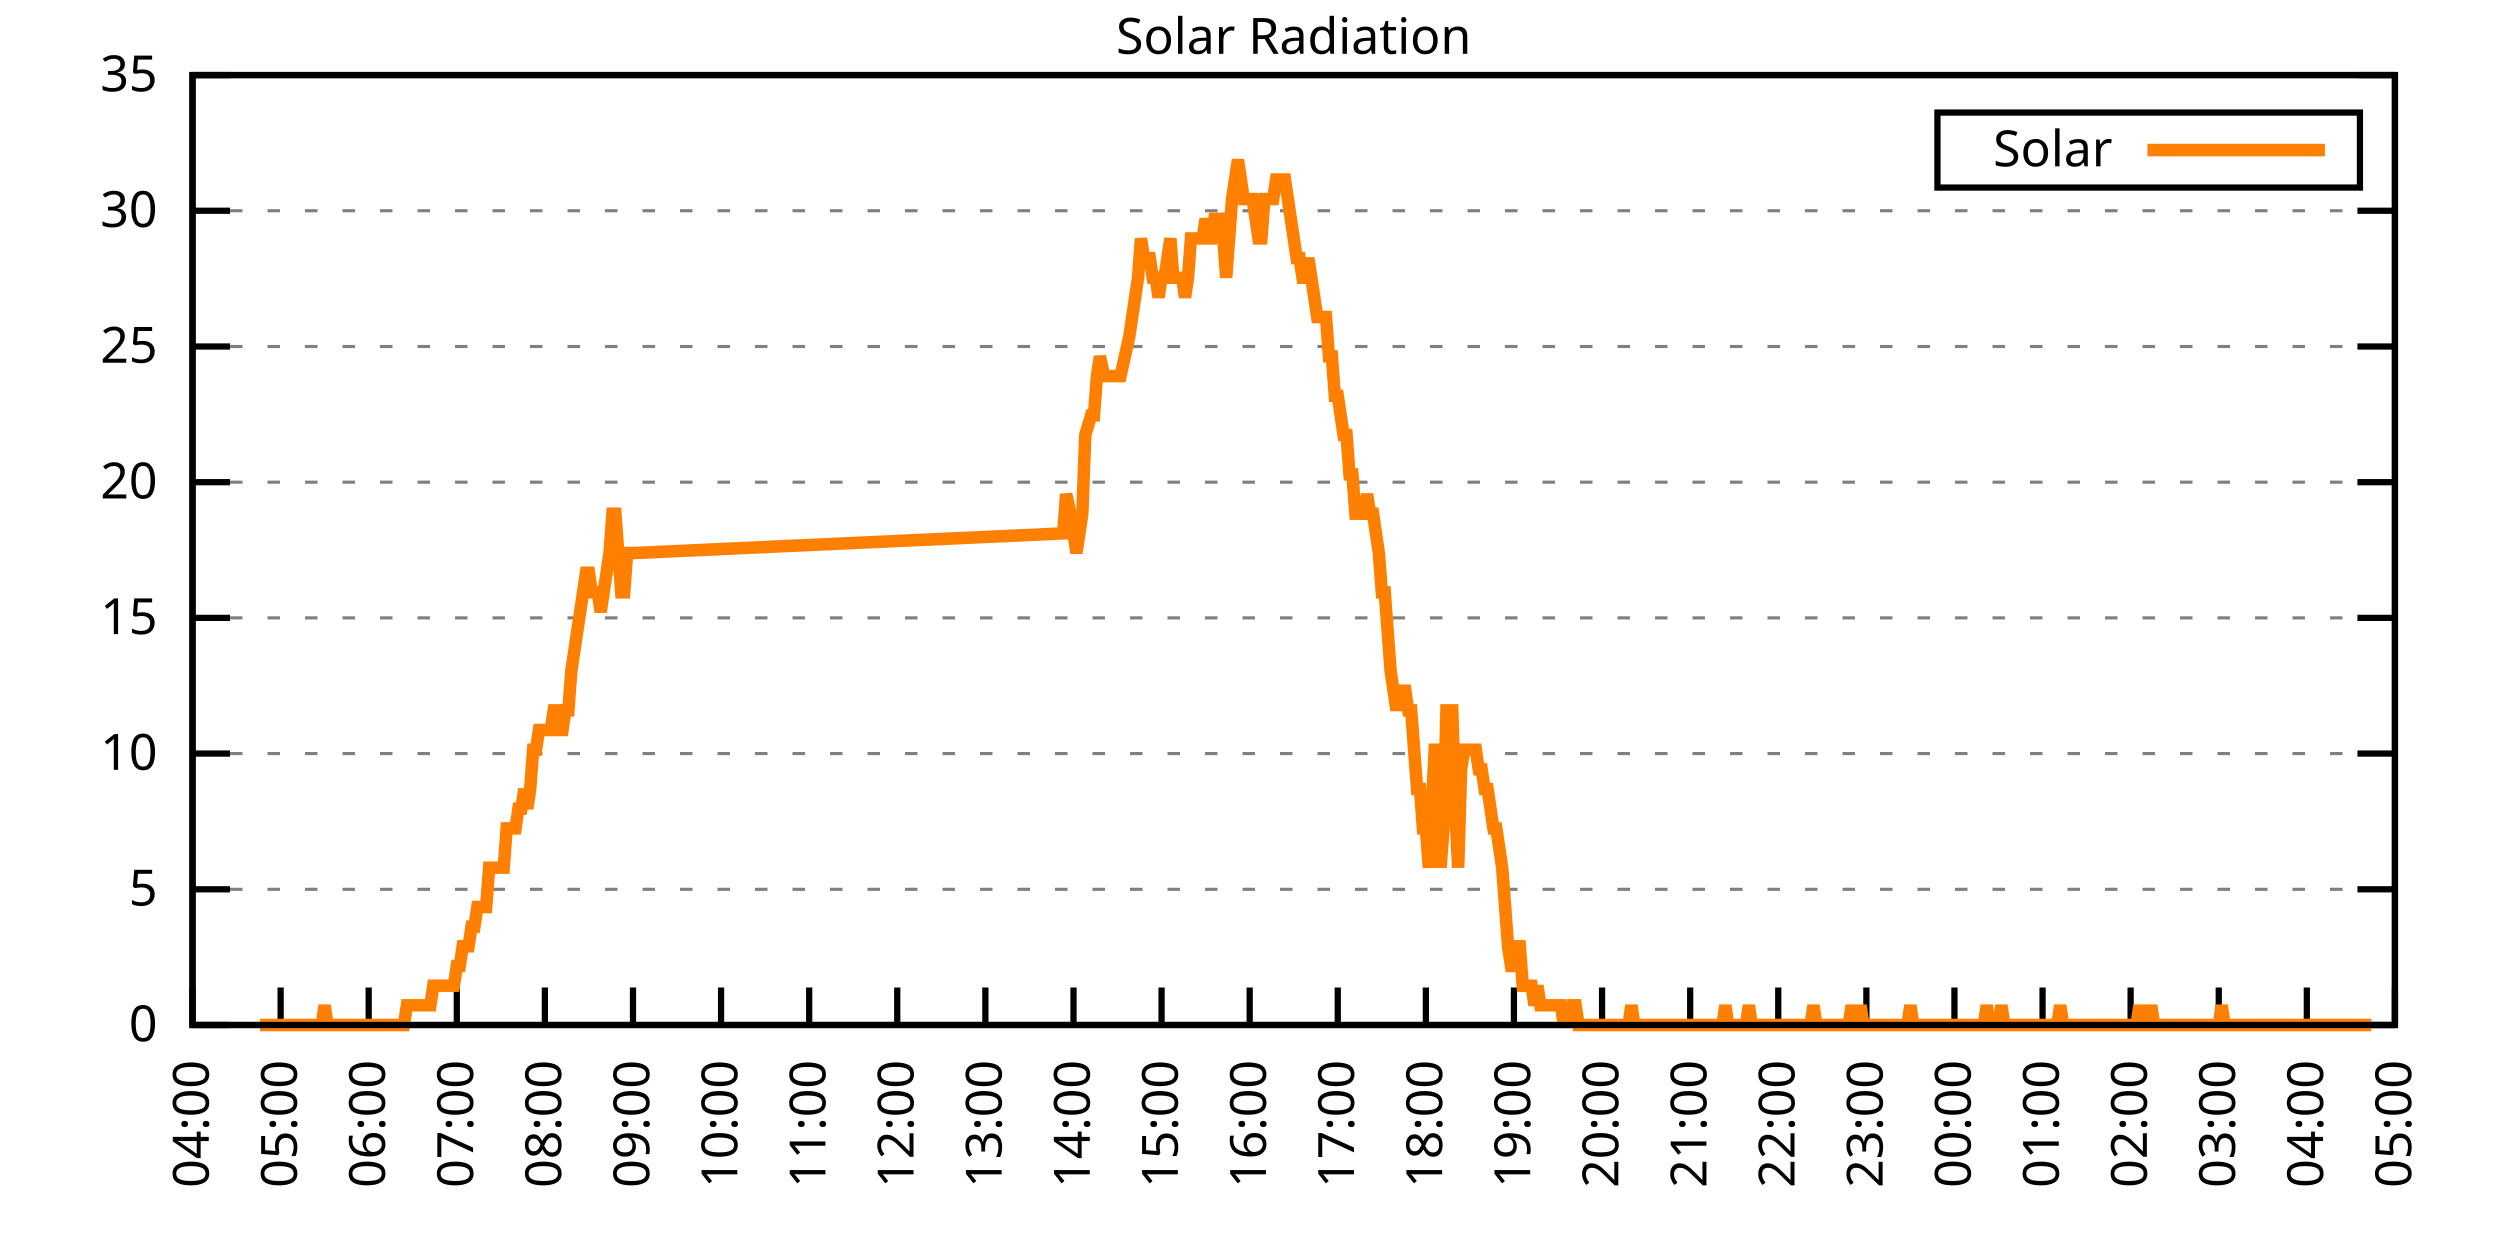
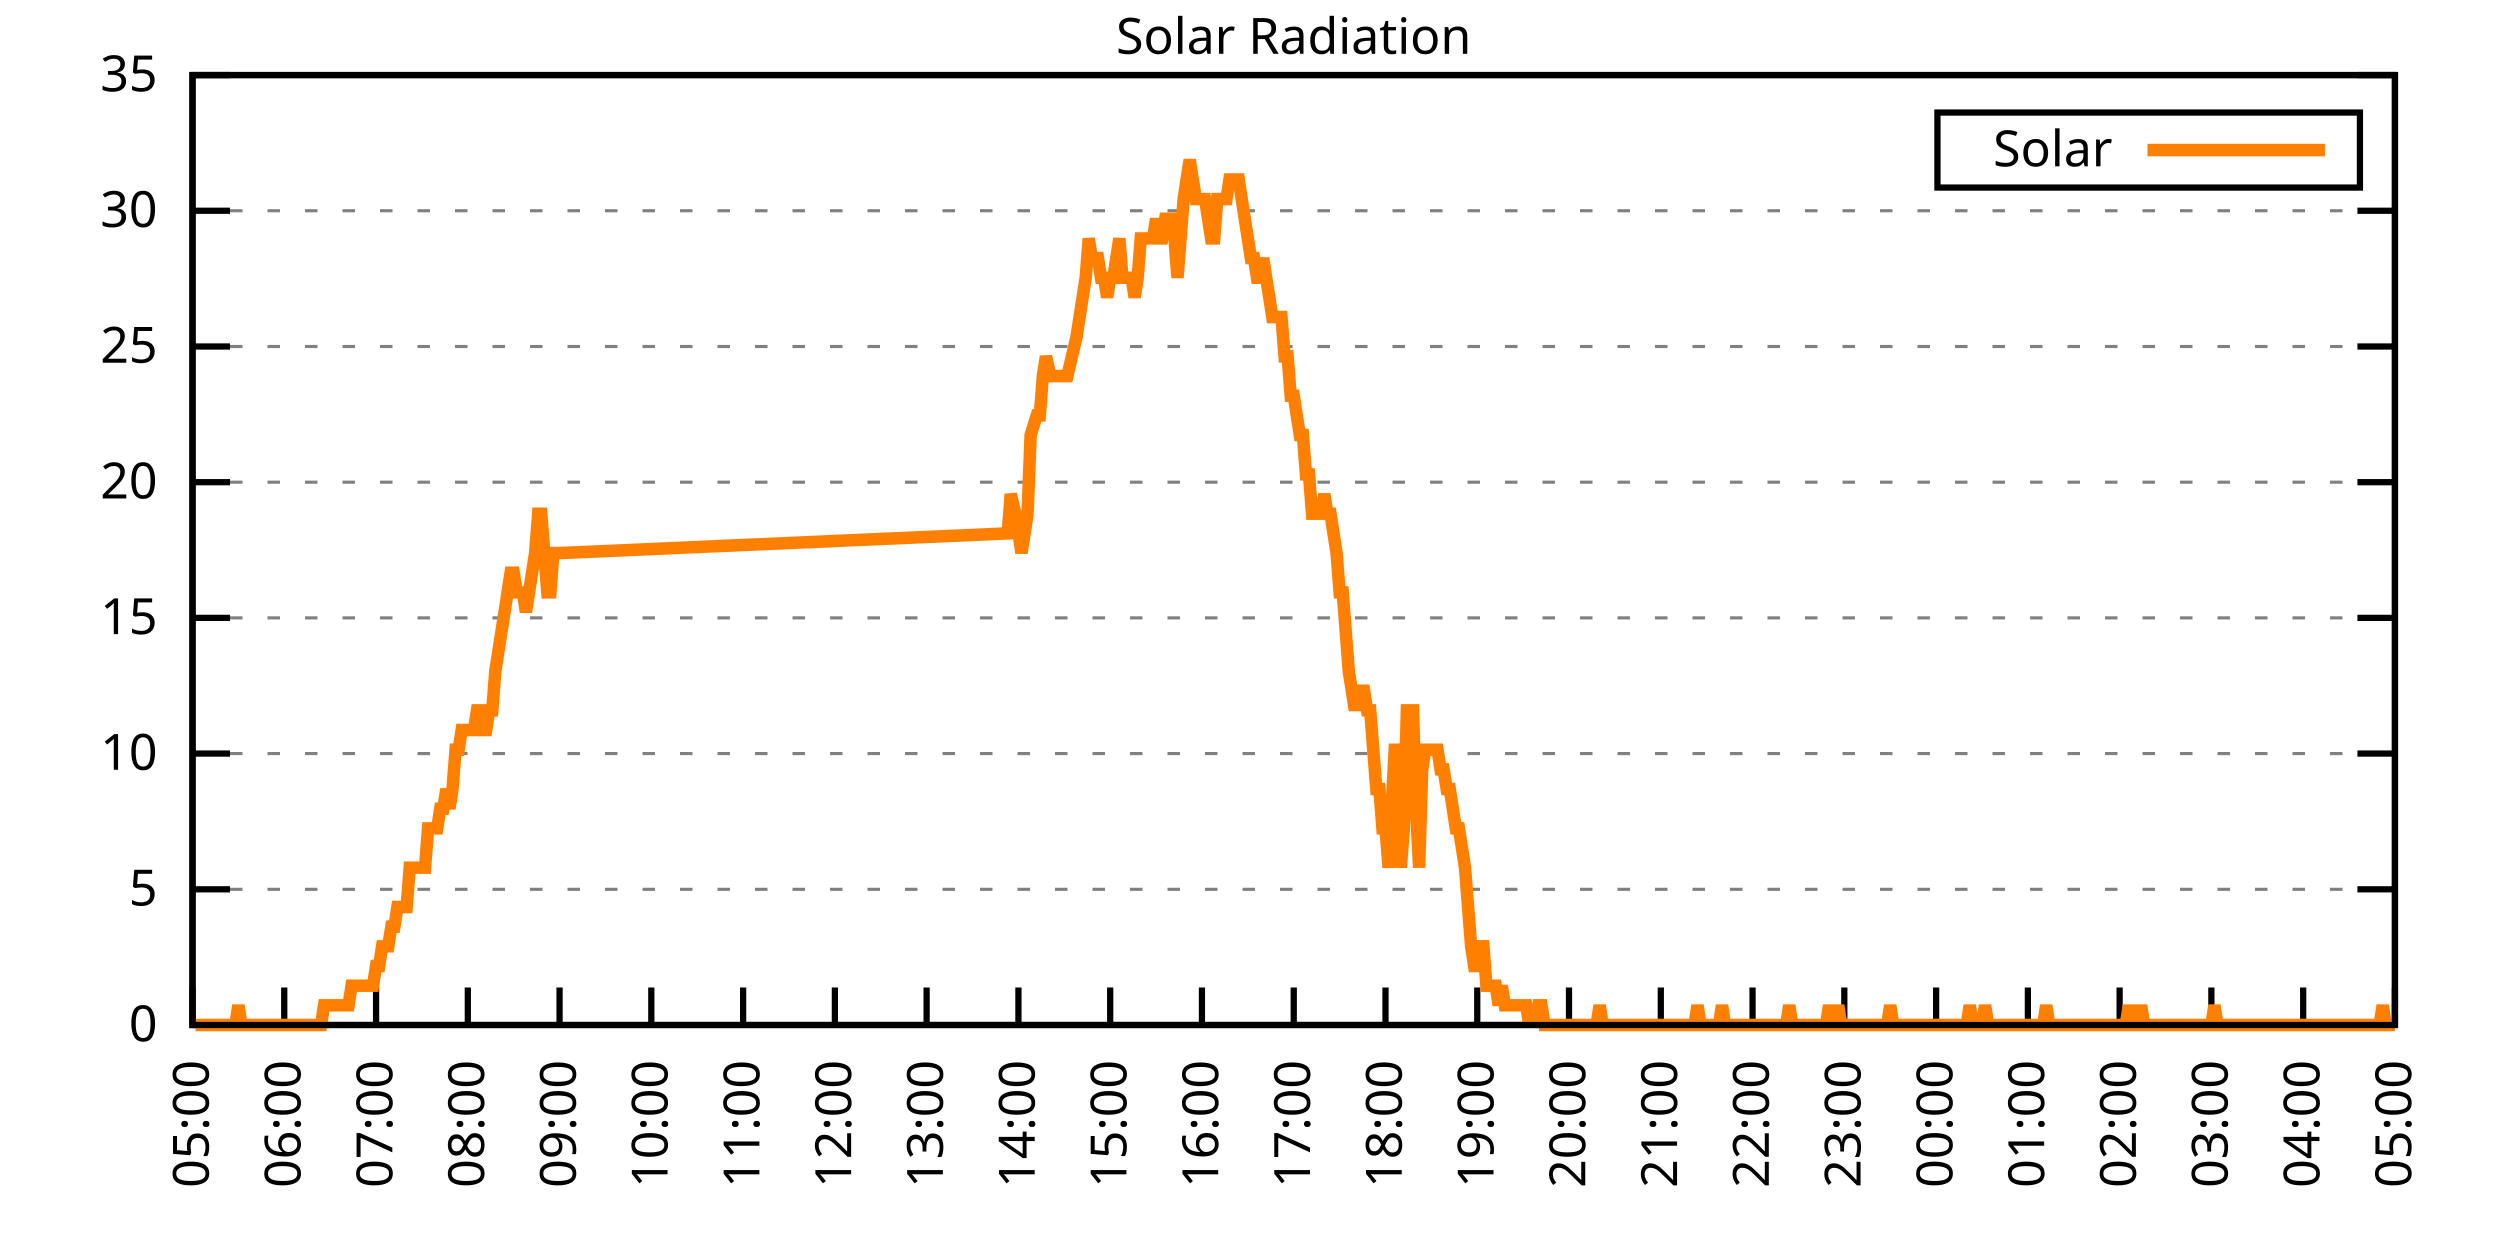
<svg xmlns="http://www.w3.org/2000/svg" xmlns:xlink="http://www.w3.org/1999/xlink" width="400" height="200" viewBox="0 0 400 200">
  <g id="gnuplot_canvas">
    <rect x="0" y="0" width="400" height="200" fill="none" />
    <defs>
      <circle id="gpDot" r="0.5" stroke-width="0.5" stroke="currentColor" />
      <path id="gpPt0" stroke-width="0.333" stroke="currentColor" d="M-1,0 h2 M0,-1 v2" />
      <path id="gpPt1" stroke-width="0.333" stroke="currentColor" d="M-1,-1 L1,1 M1,-1 L-1,1" />
      <path id="gpPt2" stroke-width="0.333" stroke="currentColor" d="M-1,0 L1,0 M0,-1 L0,1 M-1,-1 L1,1 M-1,1 L1,-1" />
      <rect id="gpPt3" stroke-width="0.333" stroke="currentColor" x="-1" y="-1" width="2" height="2" />
      <rect id="gpPt4" stroke-width="0.333" stroke="currentColor" fill="currentColor" x="-1" y="-1" width="2" height="2" />
      <circle id="gpPt5" stroke-width="0.333" stroke="currentColor" cx="0" cy="0" r="1" />
      <use xlink:href="#gpPt5" id="gpPt6" fill="currentColor" stroke="none" />
      <path id="gpPt7" stroke-width="0.333" stroke="currentColor" d="M0,-1.33 L-1.33,0.67 L1.33,0.67 z" />
      <use xlink:href="#gpPt7" id="gpPt8" fill="currentColor" stroke="none" />
      <use xlink:href="#gpPt7" id="gpPt9" stroke="currentColor" transform="rotate(180)" />
      <use xlink:href="#gpPt9" id="gpPt10" fill="currentColor" stroke="none" />
      <use xlink:href="#gpPt3" id="gpPt11" stroke="currentColor" transform="rotate(45)" />
      <use xlink:href="#gpPt11" id="gpPt12" fill="currentColor" stroke="none" />
      <path id="gpPt13" stroke-width="0.333" stroke="currentColor" d="M0,1.330 L1.265,0.411 L0.782,-1.067 L-0.782,-1.076 L-1.265,0.411 z" />
      <use xlink:href="#gpPt13" id="gpPt14" fill="currentColor" stroke="none" />
      <filter id="textbox" filterUnits="objectBoundingBox" x="0" y="0" height="1" width="1">
        <feFlood flood-color="white" flood-opacity="1" result="bgnd" />
        <feComposite in="SourceGraphic" in2="bgnd" operator="atop" />
      </filter>
      <filter id="greybox" filterUnits="objectBoundingBox" x="0" y="0" height="1" width="1">
        <feFlood flood-color="lightgrey" flood-opacity="1" result="grey" />
        <feComposite in="SourceGraphic" in2="grey" operator="atop" />
      </filter>
    </defs>
    <g fill="none" color="white" stroke="currentColor" stroke-width="1.00" stroke-linecap="butt" stroke-linejoin="miter">
</g>
    <g fill="none" color="black" stroke="currentColor" stroke-width="1.00" stroke-linecap="butt" stroke-linejoin="miter">
      <g stroke="none" shape-rendering="crispEdges">
        <polygon fill="rgb(255, 255, 255)" points="30.80,164.00 383.18,164.00 383.18,12.02 30.80,12.02 " />
      </g>
    </g>
    <g fill="none" color="black" stroke="currentColor" stroke-width="1.00" stroke-linecap="butt" stroke-linejoin="miter">
</g>
    <g fill="none" color="black" stroke="black" stroke-width="0.50" stroke-linecap="butt" stroke-linejoin="miter">
</g>
    <g fill="none" color="gray" stroke="currentColor" stroke-width="0.50" stroke-linecap="butt" stroke-linejoin="miter">
      <path stroke="gray" stroke-dasharray="2,4" class="gridline" d="M30.80,164.00 L383.19,164.00  " />
    </g>
    <g fill="none" color="gray" stroke="gray" stroke-width="1.00" stroke-linecap="butt" stroke-linejoin="miter">
</g>
    <g fill="none" color="black" stroke="currentColor" stroke-width="1.00" stroke-linecap="butt" stroke-linejoin="miter">
      <path stroke="black" d="M30.80,164.00 L36.80,164.00 M383.19,164.00 L377.19,164.00  " />
      <g transform="translate(25.20,166.60)" stroke="none" fill="black" font-family="Sans" font-size="8.00" text-anchor="end">
        <text>
          <tspan font-family="Sans"> 0</tspan>
        </text>
      </g>
    </g>
    <g fill="none" color="black" stroke="currentColor" stroke-width="1.00" stroke-linecap="butt" stroke-linejoin="miter">
</g>
    <g fill="none" color="black" stroke="black" stroke-width="0.50" stroke-linecap="butt" stroke-linejoin="miter">
</g>
    <g fill="none" color="gray" stroke="currentColor" stroke-width="0.50" stroke-linecap="butt" stroke-linejoin="miter">
      <path stroke="gray" stroke-dasharray="2,4" class="gridline" d="M30.80,142.29 L383.19,142.29  " />
    </g>
    <g fill="none" color="gray" stroke="gray" stroke-width="1.00" stroke-linecap="butt" stroke-linejoin="miter">
</g>
    <g fill="none" color="black" stroke="currentColor" stroke-width="1.00" stroke-linecap="butt" stroke-linejoin="miter">
      <path stroke="black" d="M30.80,142.29 L36.80,142.29 M383.19,142.29 L377.19,142.29  " />
      <g transform="translate(25.20,144.89)" stroke="none" fill="black" font-family="Sans" font-size="8.00" text-anchor="end">
        <text>
          <tspan font-family="Sans"> 5</tspan>
        </text>
      </g>
    </g>
    <g fill="none" color="black" stroke="currentColor" stroke-width="1.00" stroke-linecap="butt" stroke-linejoin="miter">
</g>
    <g fill="none" color="black" stroke="black" stroke-width="0.50" stroke-linecap="butt" stroke-linejoin="miter">
</g>
    <g fill="none" color="gray" stroke="currentColor" stroke-width="0.50" stroke-linecap="butt" stroke-linejoin="miter">
      <path stroke="gray" stroke-dasharray="2,4" class="gridline" d="M30.80,120.57 L383.19,120.57  " />
    </g>
    <g fill="none" color="gray" stroke="gray" stroke-width="1.00" stroke-linecap="butt" stroke-linejoin="miter">
</g>
    <g fill="none" color="black" stroke="currentColor" stroke-width="1.00" stroke-linecap="butt" stroke-linejoin="miter">
      <path stroke="black" d="M30.80,120.57 L36.80,120.57 M383.19,120.57 L377.19,120.57  " />
      <g transform="translate(25.20,123.17)" stroke="none" fill="black" font-family="Sans" font-size="8.00" text-anchor="end">
        <text>
          <tspan font-family="Sans"> 10</tspan>
        </text>
      </g>
    </g>
    <g fill="none" color="black" stroke="currentColor" stroke-width="1.00" stroke-linecap="butt" stroke-linejoin="miter">
</g>
    <g fill="none" color="black" stroke="black" stroke-width="0.50" stroke-linecap="butt" stroke-linejoin="miter">
</g>
    <g fill="none" color="gray" stroke="currentColor" stroke-width="0.50" stroke-linecap="butt" stroke-linejoin="miter">
      <path stroke="gray" stroke-dasharray="2,4" class="gridline" d="M30.80,98.86 L383.19,98.86  " />
    </g>
    <g fill="none" color="gray" stroke="gray" stroke-width="1.00" stroke-linecap="butt" stroke-linejoin="miter">
</g>
    <g fill="none" color="black" stroke="currentColor" stroke-width="1.00" stroke-linecap="butt" stroke-linejoin="miter">
      <path stroke="black" d="M30.80,98.86 L36.80,98.86 M383.19,98.86 L377.19,98.86  " />
      <g transform="translate(25.20,101.46)" stroke="none" fill="black" font-family="Sans" font-size="8.00" text-anchor="end">
        <text>
          <tspan font-family="Sans"> 15</tspan>
        </text>
      </g>
    </g>
    <g fill="none" color="black" stroke="currentColor" stroke-width="1.00" stroke-linecap="butt" stroke-linejoin="miter">
</g>
    <g fill="none" color="black" stroke="black" stroke-width="0.50" stroke-linecap="butt" stroke-linejoin="miter">
</g>
    <g fill="none" color="gray" stroke="currentColor" stroke-width="0.50" stroke-linecap="butt" stroke-linejoin="miter">
      <path stroke="gray" stroke-dasharray="2,4" class="gridline" d="M30.80,77.15 L383.19,77.15  " />
    </g>
    <g fill="none" color="gray" stroke="gray" stroke-width="1.00" stroke-linecap="butt" stroke-linejoin="miter">
</g>
    <g fill="none" color="black" stroke="currentColor" stroke-width="1.00" stroke-linecap="butt" stroke-linejoin="miter">
      <path stroke="black" d="M30.80,77.15 L36.80,77.15 M383.19,77.15 L377.19,77.15  " />
      <g transform="translate(25.20,79.75)" stroke="none" fill="black" font-family="Sans" font-size="8.00" text-anchor="end">
        <text>
          <tspan font-family="Sans"> 20</tspan>
        </text>
      </g>
    </g>
    <g fill="none" color="black" stroke="currentColor" stroke-width="1.00" stroke-linecap="butt" stroke-linejoin="miter">
</g>
    <g fill="none" color="black" stroke="black" stroke-width="0.50" stroke-linecap="butt" stroke-linejoin="miter">
</g>
    <g fill="none" color="gray" stroke="currentColor" stroke-width="0.50" stroke-linecap="butt" stroke-linejoin="miter">
      <path stroke="gray" stroke-dasharray="2,4" class="gridline" d="M30.80,55.44 L383.19,55.44  " />
    </g>
    <g fill="none" color="gray" stroke="gray" stroke-width="1.00" stroke-linecap="butt" stroke-linejoin="miter">
</g>
    <g fill="none" color="black" stroke="currentColor" stroke-width="1.00" stroke-linecap="butt" stroke-linejoin="miter">
      <path stroke="black" d="M30.80,55.44 L36.80,55.44 M383.19,55.44 L377.19,55.44  " />
      <g transform="translate(25.20,58.04)" stroke="none" fill="black" font-family="Sans" font-size="8.00" text-anchor="end">
        <text>
          <tspan font-family="Sans"> 25</tspan>
        </text>
      </g>
    </g>
    <g fill="none" color="black" stroke="currentColor" stroke-width="1.00" stroke-linecap="butt" stroke-linejoin="miter">
</g>
    <g fill="none" color="black" stroke="black" stroke-width="0.50" stroke-linecap="butt" stroke-linejoin="miter">
</g>
    <g fill="none" color="gray" stroke="currentColor" stroke-width="0.50" stroke-linecap="butt" stroke-linejoin="miter">
      <path stroke="gray" stroke-dasharray="2,4" class="gridline" d="M30.80,33.72 L383.19,33.72  " />
    </g>
    <g fill="none" color="gray" stroke="gray" stroke-width="1.00" stroke-linecap="butt" stroke-linejoin="miter">
</g>
    <g fill="none" color="black" stroke="currentColor" stroke-width="1.00" stroke-linecap="butt" stroke-linejoin="miter">
      <path stroke="black" d="M30.80,33.72 L36.80,33.72 M383.19,33.72 L377.19,33.72  " />
      <g transform="translate(25.20,36.32)" stroke="none" fill="black" font-family="Sans" font-size="8.00" text-anchor="end">
        <text>
          <tspan font-family="Sans"> 30</tspan>
        </text>
      </g>
    </g>
    <g fill="none" color="black" stroke="currentColor" stroke-width="1.00" stroke-linecap="butt" stroke-linejoin="miter">
</g>
    <g fill="none" color="black" stroke="black" stroke-width="0.50" stroke-linecap="butt" stroke-linejoin="miter">
</g>
    <g fill="none" color="gray" stroke="currentColor" stroke-width="0.50" stroke-linecap="butt" stroke-linejoin="miter">
      <path stroke="gray" stroke-dasharray="2,4" class="gridline" d="M30.80,12.01 L383.19,12.01  " />
    </g>
    <g fill="none" color="gray" stroke="gray" stroke-width="1.00" stroke-linecap="butt" stroke-linejoin="miter">
</g>
    <g fill="none" color="black" stroke="currentColor" stroke-width="1.00" stroke-linecap="butt" stroke-linejoin="miter">
      <path stroke="black" d="M30.80,12.01 L36.80,12.01 M383.19,12.01 L377.19,12.01  " />
      <g transform="translate(25.20,14.61)" stroke="none" fill="black" font-family="Sans" font-size="8.00" text-anchor="end">
        <text>
          <tspan font-family="Sans"> 35</tspan>
        </text>
      </g>
    </g>
    <g fill="none" color="black" stroke="currentColor" stroke-width="1.00" stroke-linecap="butt" stroke-linejoin="miter">
      <path stroke="black" d="M30.80,164.00 L30.80,158.00  " />
      <g transform="translate(33.40,169.60) rotate(270.00)" stroke="none" fill="black" font-family="Sans" font-size="8.00" text-anchor="end">
        <text>
-           <tspan font-family="Sans">04:00</tspan>
-         </text>
-       </g>
-     </g>
-     <g fill="none" color="black" stroke="currentColor" stroke-width="1.00" stroke-linecap="butt" stroke-linejoin="miter">
-       <path stroke="black" d="M44.90,164.00 L44.90,158.00  " />
-       <g transform="translate(47.50,169.60) rotate(270.00)" stroke="none" fill="black" font-family="Sans" font-size="8.00" text-anchor="end">
-         <text>
          <tspan font-family="Sans">05:00</tspan>
        </text>
      </g>
    </g>
    <g fill="none" color="black" stroke="currentColor" stroke-width="1.00" stroke-linecap="butt" stroke-linejoin="miter">
-       <path stroke="black" d="M58.99,164.00 L58.99,158.00  " />
-       <g transform="translate(61.59,169.60) rotate(270.00)" stroke="none" fill="black" font-family="Sans" font-size="8.00" text-anchor="end">
+       <path stroke="black" d="M45.48,164.00 L45.48,158.00  " />
+       <g transform="translate(48.08,169.60) rotate(270.00)" stroke="none" fill="black" font-family="Sans" font-size="8.00" text-anchor="end">
        <text>
          <tspan font-family="Sans">06:00</tspan>
        </text>
      </g>
    </g>
    <g fill="none" color="black" stroke="currentColor" stroke-width="1.00" stroke-linecap="butt" stroke-linejoin="miter">
-       <path stroke="black" d="M73.09,164.00 L73.09,158.00  " />
-       <g transform="translate(75.69,169.60) rotate(270.00)" stroke="none" fill="black" font-family="Sans" font-size="8.00" text-anchor="end">
+       <path stroke="black" d="M60.17,164.00 L60.17,158.00  " />
+       <g transform="translate(62.77,169.60) rotate(270.00)" stroke="none" fill="black" font-family="Sans" font-size="8.00" text-anchor="end">
        <text>
          <tspan font-family="Sans">07:00</tspan>
        </text>
      </g>
    </g>
    <g fill="none" color="black" stroke="currentColor" stroke-width="1.00" stroke-linecap="butt" stroke-linejoin="miter">
-       <path stroke="black" d="M87.18,164.00 L87.18,158.00  " />
-       <g transform="translate(89.78,169.60) rotate(270.00)" stroke="none" fill="black" font-family="Sans" font-size="8.00" text-anchor="end">
+       <path stroke="black" d="M74.85,164.00 L74.85,158.00  " />
+       <g transform="translate(77.45,169.60) rotate(270.00)" stroke="none" fill="black" font-family="Sans" font-size="8.00" text-anchor="end">
        <text>
          <tspan font-family="Sans">08:00</tspan>
        </text>
      </g>
    </g>
    <g fill="none" color="black" stroke="currentColor" stroke-width="1.00" stroke-linecap="butt" stroke-linejoin="miter">
-       <path stroke="black" d="M101.28,164.00 L101.28,158.00  " />
-       <g transform="translate(103.88,169.60) rotate(270.00)" stroke="none" fill="black" font-family="Sans" font-size="8.00" text-anchor="end">
+       <path stroke="black" d="M89.53,164.00 L89.53,158.00  " />
+       <g transform="translate(92.13,169.60) rotate(270.00)" stroke="none" fill="black" font-family="Sans" font-size="8.00" text-anchor="end">
        <text>
          <tspan font-family="Sans">09:00</tspan>
        </text>
      </g>
    </g>
    <g fill="none" color="black" stroke="currentColor" stroke-width="1.00" stroke-linecap="butt" stroke-linejoin="miter">
-       <path stroke="black" d="M115.37,164.00 L115.37,158.00  " />
-       <g transform="translate(117.97,169.60) rotate(270.00)" stroke="none" fill="black" font-family="Sans" font-size="8.00" text-anchor="end">
+       <path stroke="black" d="M104.21,164.00 L104.21,158.00  " />
+       <g transform="translate(106.81,169.60) rotate(270.00)" stroke="none" fill="black" font-family="Sans" font-size="8.00" text-anchor="end">
        <text>
          <tspan font-family="Sans">10:00</tspan>
        </text>
      </g>
    </g>
    <g fill="none" color="black" stroke="currentColor" stroke-width="1.00" stroke-linecap="butt" stroke-linejoin="miter">
-       <path stroke="black" d="M129.47,164.00 L129.47,158.00  " />
-       <g transform="translate(132.07,169.60) rotate(270.00)" stroke="none" fill="black" font-family="Sans" font-size="8.00" text-anchor="end">
+       <path stroke="black" d="M118.90,164.00 L118.90,158.00  " />
+       <g transform="translate(121.50,169.60) rotate(270.00)" stroke="none" fill="black" font-family="Sans" font-size="8.00" text-anchor="end">
        <text>
          <tspan font-family="Sans">11:00</tspan>
        </text>
      </g>
    </g>
    <g fill="none" color="black" stroke="currentColor" stroke-width="1.00" stroke-linecap="butt" stroke-linejoin="miter">
-       <path stroke="black" d="M143.56,164.00 L143.56,158.00  " />
-       <g transform="translate(146.16,169.60) rotate(270.00)" stroke="none" fill="black" font-family="Sans" font-size="8.00" text-anchor="end">
+       <path stroke="black" d="M133.58,164.00 L133.58,158.00  " />
+       <g transform="translate(136.18,169.60) rotate(270.00)" stroke="none" fill="black" font-family="Sans" font-size="8.00" text-anchor="end">
        <text>
          <tspan font-family="Sans">12:00</tspan>
        </text>
      </g>
    </g>
    <g fill="none" color="black" stroke="currentColor" stroke-width="1.00" stroke-linecap="butt" stroke-linejoin="miter">
-       <path stroke="black" d="M157.66,164.00 L157.66,158.00  " />
-       <g transform="translate(160.26,169.60) rotate(270.00)" stroke="none" fill="black" font-family="Sans" font-size="8.00" text-anchor="end">
+       <path stroke="black" d="M148.26,164.00 L148.26,158.00  " />
+       <g transform="translate(150.86,169.60) rotate(270.00)" stroke="none" fill="black" font-family="Sans" font-size="8.00" text-anchor="end">
        <text>
          <tspan font-family="Sans">13:00</tspan>
        </text>
      </g>
    </g>
    <g fill="none" color="black" stroke="currentColor" stroke-width="1.00" stroke-linecap="butt" stroke-linejoin="miter">
-       <path stroke="black" d="M171.76,164.00 L171.76,158.00  " />
-       <g transform="translate(174.36,169.60) rotate(270.00)" stroke="none" fill="black" font-family="Sans" font-size="8.00" text-anchor="end">
+       <path stroke="black" d="M162.95,164.00 L162.95,158.00  " />
+       <g transform="translate(165.55,169.60) rotate(270.00)" stroke="none" fill="black" font-family="Sans" font-size="8.00" text-anchor="end">
        <text>
          <tspan font-family="Sans">14:00</tspan>
        </text>
      </g>
    </g>
    <g fill="none" color="black" stroke="currentColor" stroke-width="1.00" stroke-linecap="butt" stroke-linejoin="miter">
-       <path stroke="black" d="M185.85,164.00 L185.85,158.00  " />
-       <g transform="translate(188.45,169.60) rotate(270.00)" stroke="none" fill="black" font-family="Sans" font-size="8.00" text-anchor="end">
+       <path stroke="black" d="M177.63,164.00 L177.63,158.00  " />
+       <g transform="translate(180.23,169.60) rotate(270.00)" stroke="none" fill="black" font-family="Sans" font-size="8.00" text-anchor="end">
        <text>
          <tspan font-family="Sans">15:00</tspan>
        </text>
      </g>
    </g>
    <g fill="none" color="black" stroke="currentColor" stroke-width="1.00" stroke-linecap="butt" stroke-linejoin="miter">
-       <path stroke="black" d="M199.95,164.00 L199.95,158.00  " />
-       <g transform="translate(202.55,169.60) rotate(270.00)" stroke="none" fill="black" font-family="Sans" font-size="8.00" text-anchor="end">
+       <path stroke="black" d="M192.31,164.00 L192.31,158.00  " />
+       <g transform="translate(194.91,169.60) rotate(270.00)" stroke="none" fill="black" font-family="Sans" font-size="8.00" text-anchor="end">
        <text>
          <tspan font-family="Sans">16:00</tspan>
        </text>
      </g>
    </g>
    <g fill="none" color="black" stroke="currentColor" stroke-width="1.00" stroke-linecap="butt" stroke-linejoin="miter">
-       <path stroke="black" d="M214.04,164.00 L214.04,158.00  " />
-       <g transform="translate(216.64,169.60) rotate(270.00)" stroke="none" fill="black" font-family="Sans" font-size="8.00" text-anchor="end">
+       <path stroke="black" d="M207.00,164.00 L207.00,158.00  " />
+       <g transform="translate(209.60,169.60) rotate(270.00)" stroke="none" fill="black" font-family="Sans" font-size="8.00" text-anchor="end">
        <text>
          <tspan font-family="Sans">17:00</tspan>
        </text>
      </g>
    </g>
    <g fill="none" color="black" stroke="currentColor" stroke-width="1.00" stroke-linecap="butt" stroke-linejoin="miter">
-       <path stroke="black" d="M228.14,164.00 L228.14,158.00  " />
-       <g transform="translate(230.74,169.60) rotate(270.00)" stroke="none" fill="black" font-family="Sans" font-size="8.00" text-anchor="end">
+       <path stroke="black" d="M221.68,164.00 L221.68,158.00  " />
+       <g transform="translate(224.28,169.60) rotate(270.00)" stroke="none" fill="black" font-family="Sans" font-size="8.00" text-anchor="end">
        <text>
          <tspan font-family="Sans">18:00</tspan>
        </text>
      </g>
    </g>
    <g fill="none" color="black" stroke="currentColor" stroke-width="1.00" stroke-linecap="butt" stroke-linejoin="miter">
-       <path stroke="black" d="M242.23,164.00 L242.23,158.00  " />
-       <g transform="translate(244.83,169.60) rotate(270.00)" stroke="none" fill="black" font-family="Sans" font-size="8.00" text-anchor="end">
+       <path stroke="black" d="M236.36,164.00 L236.36,158.00  " />
+       <g transform="translate(238.96,169.60) rotate(270.00)" stroke="none" fill="black" font-family="Sans" font-size="8.00" text-anchor="end">
        <text>
          <tspan font-family="Sans">19:00</tspan>
        </text>
      </g>
    </g>
    <g fill="none" color="black" stroke="currentColor" stroke-width="1.00" stroke-linecap="butt" stroke-linejoin="miter">
-       <path stroke="black" d="M256.33,164.00 L256.33,158.00  " />
-       <g transform="translate(258.93,169.60) rotate(270.00)" stroke="none" fill="black" font-family="Sans" font-size="8.00" text-anchor="end">
+       <path stroke="black" d="M251.04,164.00 L251.04,158.00  " />
+       <g transform="translate(253.64,169.60) rotate(270.00)" stroke="none" fill="black" font-family="Sans" font-size="8.00" text-anchor="end">
        <text>
          <tspan font-family="Sans">20:00</tspan>
        </text>
      </g>
    </g>
    <g fill="none" color="black" stroke="currentColor" stroke-width="1.00" stroke-linecap="butt" stroke-linejoin="miter">
-       <path stroke="black" d="M270.43,164.00 L270.43,158.00  " />
-       <g transform="translate(273.03,169.60) rotate(270.00)" stroke="none" fill="black" font-family="Sans" font-size="8.00" text-anchor="end">
+       <path stroke="black" d="M265.73,164.00 L265.73,158.00  " />
+       <g transform="translate(268.33,169.60) rotate(270.00)" stroke="none" fill="black" font-family="Sans" font-size="8.00" text-anchor="end">
        <text>
          <tspan font-family="Sans">21:00</tspan>
        </text>
      </g>
    </g>
    <g fill="none" color="black" stroke="currentColor" stroke-width="1.00" stroke-linecap="butt" stroke-linejoin="miter">
-       <path stroke="black" d="M284.52,164.00 L284.52,158.00  " />
-       <g transform="translate(287.12,169.60) rotate(270.00)" stroke="none" fill="black" font-family="Sans" font-size="8.00" text-anchor="end">
+       <path stroke="black" d="M280.41,164.00 L280.41,158.00  " />
+       <g transform="translate(283.01,169.60) rotate(270.00)" stroke="none" fill="black" font-family="Sans" font-size="8.00" text-anchor="end">
        <text>
          <tspan font-family="Sans">22:00</tspan>
        </text>
      </g>
    </g>
    <g fill="none" color="black" stroke="currentColor" stroke-width="1.00" stroke-linecap="butt" stroke-linejoin="miter">
-       <path stroke="black" d="M298.62,164.00 L298.62,158.00  " />
-       <g transform="translate(301.22,169.60) rotate(270.00)" stroke="none" fill="black" font-family="Sans" font-size="8.00" text-anchor="end">
+       <path stroke="black" d="M295.09,164.00 L295.09,158.00  " />
+       <g transform="translate(297.69,169.60) rotate(270.00)" stroke="none" fill="black" font-family="Sans" font-size="8.00" text-anchor="end">
        <text>
          <tspan font-family="Sans">23:00</tspan>
        </text>
      </g>
    </g>
    <g fill="none" color="black" stroke="currentColor" stroke-width="1.00" stroke-linecap="butt" stroke-linejoin="miter">
-       <path stroke="black" d="M312.71,164.00 L312.71,158.00  " />
-       <g transform="translate(315.31,169.60) rotate(270.00)" stroke="none" fill="black" font-family="Sans" font-size="8.00" text-anchor="end">
+       <path stroke="black" d="M309.78,164.00 L309.78,158.00  " />
+       <g transform="translate(312.38,169.60) rotate(270.00)" stroke="none" fill="black" font-family="Sans" font-size="8.00" text-anchor="end">
        <text>
          <tspan font-family="Sans">00:00</tspan>
        </text>
      </g>
    </g>
    <g fill="none" color="black" stroke="currentColor" stroke-width="1.00" stroke-linecap="butt" stroke-linejoin="miter">
-       <path stroke="black" d="M326.81,164.00 L326.81,158.00  " />
-       <g transform="translate(329.41,169.60) rotate(270.00)" stroke="none" fill="black" font-family="Sans" font-size="8.00" text-anchor="end">
+       <path stroke="black" d="M324.46,164.00 L324.46,158.00  " />
+       <g transform="translate(327.06,169.60) rotate(270.00)" stroke="none" fill="black" font-family="Sans" font-size="8.00" text-anchor="end">
        <text>
          <tspan font-family="Sans">01:00</tspan>
        </text>
      </g>
    </g>
    <g fill="none" color="black" stroke="currentColor" stroke-width="1.00" stroke-linecap="butt" stroke-linejoin="miter">
-       <path stroke="black" d="M340.90,164.00 L340.90,158.00  " />
-       <g transform="translate(343.50,169.60) rotate(270.00)" stroke="none" fill="black" font-family="Sans" font-size="8.00" text-anchor="end">
+       <path stroke="black" d="M339.14,164.00 L339.14,158.00  " />
+       <g transform="translate(341.74,169.60) rotate(270.00)" stroke="none" fill="black" font-family="Sans" font-size="8.00" text-anchor="end">
        <text>
          <tspan font-family="Sans">02:00</tspan>
        </text>
      </g>
    </g>
    <g fill="none" color="black" stroke="currentColor" stroke-width="1.00" stroke-linecap="butt" stroke-linejoin="miter">
-       <path stroke="black" d="M355.00,164.00 L355.00,158.00  " />
-       <g transform="translate(357.60,169.60) rotate(270.00)" stroke="none" fill="black" font-family="Sans" font-size="8.00" text-anchor="end">
+       <path stroke="black" d="M353.82,164.00 L353.82,158.00  " />
+       <g transform="translate(356.42,169.60) rotate(270.00)" stroke="none" fill="black" font-family="Sans" font-size="8.00" text-anchor="end">
        <text>
          <tspan font-family="Sans">03:00</tspan>
        </text>
      </g>
    </g>
    <g fill="none" color="black" stroke="currentColor" stroke-width="1.00" stroke-linecap="butt" stroke-linejoin="miter">
-       <path stroke="black" d="M369.09,164.00 L369.09,158.00  " />
-       <g transform="translate(371.69,169.60) rotate(270.00)" stroke="none" fill="black" font-family="Sans" font-size="8.00" text-anchor="end">
+       <path stroke="black" d="M368.51,164.00 L368.51,158.00  " />
+       <g transform="translate(371.11,169.60) rotate(270.00)" stroke="none" fill="black" font-family="Sans" font-size="8.00" text-anchor="end">
        <text>
          <tspan font-family="Sans">04:00</tspan>
        </text>
      </g>
    </g>
    <g fill="none" color="black" stroke="currentColor" stroke-width="1.00" stroke-linecap="butt" stroke-linejoin="miter">
      <path stroke="black" d="M383.19,164.00 L383.19,158.00  " />
      <g transform="translate(385.79,169.60) rotate(270.00)" stroke="none" fill="black" font-family="Sans" font-size="8.00" text-anchor="end">
        <text>
          <tspan font-family="Sans">05:00</tspan>
        </text>
      </g>
    </g>
    <g fill="none" color="black" stroke="currentColor" stroke-width="1.00" stroke-linecap="butt" stroke-linejoin="miter">
</g>
    <g fill="none" color="black" stroke="currentColor" stroke-width="1.00" stroke-linecap="butt" stroke-linejoin="miter">
      <path stroke="black" d="M30.80,12.01 L30.80,164.00 L383.19,164.00 L383.19,12.01 L30.80,12.01 Z  " />
    </g>
    <g fill="none" color="black" stroke="currentColor" stroke-width="1.00" stroke-linecap="butt" stroke-linejoin="miter">
</g>
    <g fill="none" color="black" stroke="currentColor" stroke-width="1.00" stroke-linecap="butt" stroke-linejoin="miter">
      <path stroke="black" d="M309.99,30.01 L309.99,18.01 L377.59,18.01 L377.59,30.01 L309.99,30.01 Z  " />
    </g>
    <g id="Solar_Radiation_plot_1">
      <g fill="none" color="white" stroke="black" stroke-width="2.00" stroke-linecap="butt" stroke-linejoin="miter">
</g>
      <g fill="none" color="black" stroke="currentColor" stroke-width="2.00" stroke-linecap="butt" stroke-linejoin="miter">
        <g transform="translate(337.99,26.61)" stroke="none" fill="black" font-family="Sans" font-size="8.00" text-anchor="end">
          <text>
            <tspan font-family="Sans">Solar</tspan>
          </text>
        </g>
      </g>
      <g fill="none" color="black" stroke="currentColor" stroke-width="2.00" stroke-linecap="butt" stroke-linejoin="miter">
-         <path stroke="rgb(255, 127,   0)" d="M343.59,24.01 L371.99,24.01 M41.61,164.00 L42.08,164.00 L42.55,164.00 L43.02,164.00 L43.49,164.00 L43.96,164.00   L44.43,164.00 L44.90,164.00 L45.37,164.00 L45.84,164.00 L46.31,164.00 L46.78,164.00 L47.24,164.00 L47.71,164.00   L48.18,164.00 L48.65,164.00 L49.12,164.00 L49.59,164.00 L50.06,164.00 L50.53,164.00 L51.00,164.00 L51.47,164.00   L51.94,160.85 L52.41,164.00 L52.88,164.00 L53.35,164.00 L53.82,164.00 L54.29,164.00 L54.76,164.00 L55.23,164.00   L55.70,164.00 L56.17,164.00 L56.64,164.00 L57.11,164.00 L57.58,164.00 L58.05,164.00 L58.52,164.00 L58.99,164.00   L59.46,164.00 L59.93,164.00 L60.40,164.00 L60.87,164.00 L61.34,164.00 L61.81,164.00 L62.28,164.00 L62.75,164.00   L63.22,164.00 L63.69,164.00 L64.16,164.00 L64.63,164.00 L65.10,160.85 L65.57,160.85 L66.04,160.85 L66.51,160.85   L66.98,160.85 L67.45,160.85 L67.92,160.85 L68.39,160.85 L68.86,160.85 L69.33,157.71 L69.80,157.71 L70.27,157.71   L70.74,157.71 L71.21,157.71 L71.68,157.71 L72.15,157.71 L72.62,157.71 L73.09,154.56 L73.56,154.56 L74.03,151.41   L74.50,151.41 L74.97,151.41 L75.44,148.27 L75.91,148.27 L76.38,145.12 L76.85,145.12 L77.32,145.12 L77.79,145.12   L78.26,138.83 L78.73,138.83 L79.19,138.83 L79.66,138.83 L80.13,138.83 L80.60,138.83 L81.07,132.54 L81.54,132.54   L82.01,132.54 L82.48,132.54 L82.95,129.39 L83.42,129.39 L83.89,126.24 L84.36,129.39 L84.83,126.24 L85.30,119.95   L85.77,119.95 L86.24,116.80 L86.71,116.80 L87.18,116.80 L87.65,116.80 L88.12,116.80 L88.59,113.66 L89.06,113.66   L89.53,116.80 L90.00,116.80 L90.47,113.66 L90.94,113.66 L91.41,107.37 L91.88,104.22 L92.35,101.07 L92.82,97.93   L93.29,94.78 L93.76,91.63 L94.23,91.63 L94.70,94.78 L95.17,94.78 L95.64,94.78 L96.11,97.93 L96.58,94.78   L97.05,91.63 L97.52,88.49 L97.99,82.19 L98.46,82.19 L98.93,88.49 L99.40,94.78 L99.87,94.78 L100.34,88.49   L100.81,88.49 L101.28,88.49 L170.11,85.34 L170.58,79.05 L171.29,82.19 L172.23,88.49 L172.70,85.34 L173.17,82.19   L173.64,69.61 L174.58,66.46 L175.04,66.46 L175.51,60.17 L175.98,57.02 L176.69,60.17 L177.39,60.17 L177.86,60.17   L178.33,60.17 L178.80,60.17 L179.27,60.17 L179.98,57.02 L180.68,53.88 L181.15,50.73 L181.62,47.58 L182.09,44.44   L182.56,38.15 L183.03,41.29 L183.50,41.29 L183.97,41.29 L184.44,44.44 L184.91,44.44 L185.38,47.58 L185.85,44.44   L186.32,44.44 L186.79,41.29 L187.26,38.15 L187.73,44.44 L188.20,44.44 L188.67,44.44 L189.14,44.44 L189.61,47.58   L190.08,44.44 L190.55,38.15 L191.02,38.15 L191.49,38.15 L191.96,38.15 L192.43,38.15 L192.90,35.00 L193.37,38.15   L193.84,38.15 L194.31,35.00 L194.78,35.00 L195.25,35.00 L195.72,38.15 L196.19,44.44 L196.66,38.15 L197.13,31.85   L197.60,28.71 L198.07,25.56 L198.54,28.71 L199.01,31.85 L199.48,31.85 L199.95,31.85 L200.42,31.85 L200.89,35.00   L201.36,38.15 L201.83,38.15 L202.30,31.85 L202.77,31.85 L203.24,31.85 L203.71,31.85 L204.18,28.71 L204.65,28.71   L205.12,28.71 L205.59,28.71 L206.06,31.85 L206.53,35.00 L207.00,38.15 L207.46,41.29 L207.93,41.29 L208.40,44.44   L208.87,44.44 L209.34,41.29 L209.81,44.44 L210.28,47.58 L210.75,50.73 L211.22,50.73 L211.69,50.73 L212.16,50.73   L212.63,57.02 L213.10,57.02 L213.57,63.32 L214.04,63.32 L214.51,66.46 L214.98,69.61 L215.45,69.61 L215.92,75.90   L216.39,75.90 L216.86,82.19 L217.33,82.19 L217.80,82.19 L218.27,82.19 L218.74,79.05 L219.21,82.19 L219.68,82.19   L220.15,85.34 L220.62,88.49 L221.09,94.78 L221.56,94.78 L222.03,101.07 L222.50,107.37 L222.97,110.51 L223.44,113.66   L223.91,110.51 L224.38,110.51 L224.85,110.51 L225.32,113.66 L225.79,113.66 L226.26,119.95 L226.73,126.24 L227.20,126.24   L227.67,132.54 L228.14,132.54 L228.61,138.83 L229.08,129.39 L229.55,119.95 L230.02,119.95 L230.49,138.83 L230.96,132.54   L231.43,113.66 L231.90,113.66 L232.37,113.66 L232.84,129.39 L233.31,138.83 L233.78,123.10 L234.25,119.95 L234.72,119.95   L235.19,119.95 L235.66,119.95 L236.13,119.95 L236.60,123.10 L237.07,123.10 L237.54,126.24 L238.01,126.24 L238.48,129.39   L238.95,132.54 L239.41,132.54 L239.88,135.68 L240.35,138.83 L240.82,145.12 L241.29,151.41 L241.76,154.56 L242.23,154.56   L242.70,151.41 L243.17,151.41 L243.64,157.71 L244.11,157.71 L244.58,157.71 L245.05,157.71 L245.52,160.85 L245.99,157.71   L246.46,160.85 L246.93,160.85 L247.40,160.85 L247.87,160.85 L248.34,160.85 L248.81,160.85 L249.28,160.85 L249.75,160.85   L250.22,164.00 L250.69,160.85 L251.16,164.00 L251.63,160.85 L252.10,160.85 L252.57,164.00 L253.04,164.00 L253.51,164.00   L253.98,164.00 L254.45,164.00 L254.92,164.00 L255.39,164.00 L255.86,164.00 L256.33,164.00 L256.80,164.00 L257.27,164.00   L257.74,164.00 L258.21,164.00 L258.68,164.00 L259.15,164.00 L259.62,164.00 L260.09,164.00 L260.56,164.00 L261.03,160.85   L261.50,164.00 L261.97,164.00 L262.44,164.00 L262.91,164.00 L263.38,164.00 L263.85,164.00 L264.32,164.00 L264.79,164.00   L265.26,164.00 L265.73,164.00 L266.20,164.00 L266.67,164.00 L267.14,164.00 L267.61,164.00 L268.08,164.00 L268.55,164.00   L269.02,164.00 L269.49,164.00 L269.96,164.00 L270.43,164.00 L270.90,164.00 L271.36,164.00 L271.83,164.00 L272.30,164.00   L272.77,164.00 L273.24,164.00 L273.71,164.00 L274.18,164.00 L274.65,164.00 L275.12,164.00 L275.59,164.00 L276.06,160.85   L276.53,164.00 L277.00,164.00 L277.47,164.00 L277.94,164.00 L278.41,164.00 L278.88,164.00 L279.35,164.00 L279.82,160.85   L280.29,164.00 L280.76,164.00 L281.23,164.00 L281.70,164.00 L282.17,164.00 L282.64,164.00 L283.11,164.00 L283.58,164.00   L284.05,164.00 L284.52,164.00 L284.99,164.00 L285.46,164.00 L285.93,164.00 L286.40,164.00 L286.87,164.00 L287.34,164.00   L287.81,164.00 L288.28,164.00 L288.75,164.00 L289.22,164.00 L289.69,164.00 L290.16,160.85 L290.63,164.00 L291.10,164.00   L291.57,164.00 L292.04,164.00 L292.51,164.00 L292.98,164.00 L293.45,164.00 L293.92,164.00 L294.39,164.00 L294.86,164.00   L295.33,164.00 L295.80,164.00 L296.27,160.85 L296.74,164.00 L297.21,164.00 L297.68,160.85 L298.15,164.00 L298.62,164.00   L299.09,164.00 L299.56,164.00 L300.03,164.00 L300.50,164.00 L300.97,164.00 L301.44,164.00 L301.91,164.00 L302.38,164.00   L302.85,164.00 L303.31,164.00 L303.78,164.00 L304.25,164.00 L304.72,164.00 L305.19,164.00 L305.66,160.85 L306.13,164.00   L306.60,164.00 L307.07,164.00 L307.54,164.00 L308.01,164.00 L308.48,164.00 L308.95,164.00 L309.42,164.00 L309.89,164.00   L310.36,164.00 L310.83,164.00 L311.30,164.00 L311.77,164.00 L312.24,164.00 L312.71,164.00 L313.18,164.00 L313.65,164.00   L314.12,164.00 L314.59,164.00 L315.06,164.00 L315.53,164.00 L316.00,164.00 L316.47,164.00 L316.94,164.00 L317.41,164.00   L317.88,160.85 L318.35,164.00 L318.82,164.00 L319.29,164.00 L319.76,164.00 L320.23,160.85 L320.70,164.00 L321.17,164.00   L321.64,164.00 L322.11,164.00 L322.58,164.00 L323.05,164.00 L323.52,164.00 L323.99,164.00 L324.46,164.00 L324.93,164.00   L325.40,164.00 L325.87,164.00 L326.34,164.00 L326.81,164.00 L327.28,164.00 L327.75,164.00 L328.22,164.00 L328.69,164.00   L329.16,164.00 L329.63,160.85 L330.10,164.00 L330.57,164.00 L331.04,164.00 L331.51,164.00 L331.98,164.00 L332.45,164.00   L332.92,164.00 L333.39,164.00 L333.86,164.00 L334.33,164.00 L334.80,164.00 L335.26,164.00 L335.73,164.00 L336.20,164.00   L336.67,164.00 L337.14,164.00 L337.61,164.00 L338.08,164.00 L338.55,164.00 L339.02,164.00 L339.49,164.00 L339.96,164.00   L340.43,164.00 L340.90,164.00 L341.37,164.00 L341.84,164.00 L342.31,160.85 L342.78,164.00 L343.25,164.00 L343.72,164.00   L344.19,160.85 L344.66,164.00 L345.13,164.00 L345.60,164.00 L346.07,164.00 L346.54,164.00 L347.01,164.00 L347.48,164.00   L347.95,164.00 L348.42,164.00 L348.89,164.00 L349.36,164.00 L349.83,164.00 L350.30,164.00 L350.77,164.00 L351.24,164.00   L351.71,164.00 L352.18,164.00 L352.65,164.00 L353.12,164.00 L353.59,164.00 L354.06,164.00 L354.53,164.00 L355.00,164.00   L355.47,160.85 L355.94,164.00 L356.41,164.00 L356.88,164.00 L357.35,164.00 L357.82,164.00 L358.29,164.00 L358.76,164.00   L359.23,164.00 L359.70,164.00 L360.17,164.00 L360.64,164.00 L361.11,164.00 L361.58,164.00 L362.05,164.00 L362.52,164.00   L362.99,164.00 L363.46,164.00 L363.93,164.00 L364.40,164.00 L364.87,164.00 L365.34,164.00 L365.81,164.00 L366.28,164.00   L366.75,164.00 L367.21,164.00 L367.68,164.00 L368.15,164.00 L368.62,164.00 L369.09,164.00 L369.56,164.00 L370.03,164.00   L370.50,164.00 L370.97,164.00 L371.44,164.00 L371.91,164.00 L372.38,164.00 L372.85,164.00 L373.32,164.00 L373.79,164.00   L374.26,164.00 L374.73,164.00 L375.20,164.00 L375.67,164.00 L376.14,164.00 L376.61,164.00 L377.08,164.00 L377.55,164.00   L378.02,164.00 L378.49,164.00 L378.96,164.00 L379.43,164.00  " />
+         <path stroke="rgb(255, 127,   0)" d="M343.59,24.01 L371.99,24.01 M31.29,164.00 L31.78,164.00 L32.27,164.00 L32.76,164.00 L33.25,164.00 L33.74,164.00   L34.23,164.00 L34.72,164.00 L35.20,164.00 L35.69,164.00 L36.18,164.00 L36.67,164.00 L37.16,164.00 L37.65,164.00   L38.14,160.85 L38.63,164.00 L39.12,164.00 L39.61,164.00 L40.10,164.00 L40.59,164.00 L41.08,164.00 L41.57,164.00   L42.06,164.00 L42.55,164.00 L43.04,164.00 L43.53,164.00 L44.01,164.00 L44.50,164.00 L44.99,164.00 L45.48,164.00   L45.97,164.00 L46.46,164.00 L46.95,164.00 L47.44,164.00 L47.93,164.00 L48.42,164.00 L48.91,164.00 L49.40,164.00   L49.89,164.00 L50.38,164.00 L50.87,164.00 L51.36,164.00 L51.85,160.85 L52.33,160.85 L52.82,160.85 L53.31,160.85   L53.80,160.85 L54.29,160.85 L54.78,160.85 L55.27,160.85 L55.76,160.85 L56.25,157.71 L56.74,157.71 L57.23,157.71   L57.72,157.71 L58.21,157.71 L58.70,157.71 L59.19,157.71 L59.68,157.71 L60.17,154.56 L60.66,154.56 L61.14,151.41   L61.63,151.41 L62.12,151.41 L62.61,148.27 L63.10,148.27 L63.59,145.12 L64.08,145.12 L64.57,145.12 L65.06,145.12   L65.55,138.83 L66.04,138.83 L66.53,138.83 L67.02,138.83 L67.51,138.83 L68.00,138.83 L68.49,132.54 L68.98,132.54   L69.47,132.54 L69.95,132.54 L70.44,129.39 L70.93,129.39 L71.42,126.24 L71.91,129.39 L72.40,126.24 L72.89,119.95   L73.38,119.95 L73.87,116.80 L74.36,116.80 L74.85,116.80 L75.34,116.80 L75.83,116.80 L76.32,113.66 L76.81,113.66   L77.30,116.80 L77.79,116.80 L78.27,113.66 L78.76,113.66 L79.25,107.37 L79.74,104.22 L80.23,101.07 L80.72,97.93   L81.21,94.78 L81.70,91.63 L82.19,91.63 L82.68,94.78 L83.17,94.78 L83.66,94.78 L84.15,97.93 L84.64,94.78   L85.13,91.63 L85.62,88.49 L86.11,82.19 L86.60,82.19 L87.08,88.49 L87.57,94.78 L88.06,94.78 L88.55,88.49   L89.04,88.49 L89.53,88.49 L161.23,85.34 L161.72,79.05 L162.46,82.19 L163.44,88.49 L163.93,85.34 L164.41,82.19   L164.90,69.61 L165.88,66.46 L166.37,66.46 L166.86,60.17 L167.35,57.02 L168.09,60.17 L168.82,60.17 L169.31,60.17   L169.80,60.17 L170.29,60.17 L170.78,60.17 L171.51,57.02 L172.25,53.88 L172.73,50.73 L173.22,47.58 L173.71,44.44   L174.20,38.15 L174.69,41.29 L175.18,41.29 L175.67,41.29 L176.16,44.44 L176.65,44.44 L177.14,47.58 L177.63,44.44   L178.12,44.44 L178.61,41.29 L179.10,38.15 L179.59,44.44 L180.08,44.44 L180.57,44.44 L181.06,44.44 L181.54,47.58   L182.03,44.44 L182.52,38.15 L183.01,38.15 L183.50,38.15 L183.99,38.15 L184.48,38.15 L184.97,35.00 L185.46,38.15   L185.95,38.15 L186.44,35.00 L186.93,35.00 L187.42,35.00 L187.91,38.15 L188.40,44.44 L188.89,38.15 L189.38,31.85   L189.86,28.71 L190.35,25.56 L190.84,28.71 L191.33,31.85 L191.82,31.85 L192.31,31.85 L192.80,31.85 L193.29,35.00   L193.78,38.15 L194.27,38.15 L194.76,31.85 L195.25,31.85 L195.74,31.85 L196.23,31.85 L196.72,28.71 L197.21,28.71   L197.70,28.71 L198.19,28.71 L198.67,31.85 L199.16,35.00 L199.65,38.15 L200.14,41.29 L200.63,41.29 L201.12,44.44   L201.61,44.44 L202.10,41.29 L202.59,44.44 L203.08,47.58 L203.57,50.73 L204.06,50.73 L204.55,50.73 L205.04,50.73   L205.53,57.02 L206.02,57.02 L206.51,63.32 L207.00,63.32 L207.48,66.46 L207.97,69.61 L208.46,69.61 L208.95,75.90   L209.44,75.90 L209.93,82.19 L210.42,82.19 L210.91,82.19 L211.40,82.19 L211.89,79.05 L212.38,82.19 L212.87,82.19   L213.36,85.34 L213.85,88.49 L214.34,94.78 L214.83,94.78 L215.32,101.07 L215.80,107.37 L216.29,110.51 L216.78,113.66   L217.27,110.51 L217.76,110.51 L218.25,110.51 L218.74,113.66 L219.23,113.66 L219.72,119.95 L220.21,126.24 L220.70,126.24   L221.19,132.54 L221.68,132.54 L222.17,138.83 L222.66,129.39 L223.15,119.95 L223.64,119.95 L224.13,138.83 L224.61,132.54   L225.10,113.66 L225.59,113.66 L226.08,113.66 L226.57,129.39 L227.06,138.83 L227.55,123.10 L228.04,119.95 L228.53,119.95   L229.02,119.95 L229.51,119.95 L230.00,119.95 L230.49,123.10 L230.98,123.10 L231.47,126.24 L231.96,126.24 L232.45,129.39   L232.93,132.54 L233.42,132.54 L233.91,135.68 L234.40,138.83 L234.89,145.12 L235.38,151.41 L235.87,154.56 L236.36,154.56   L236.85,151.41 L237.34,151.41 L237.83,157.71 L238.32,157.71 L238.81,157.71 L239.30,157.71 L239.79,160.85 L240.28,157.71   L240.77,160.85 L241.26,160.85 L241.74,160.85 L242.23,160.85 L242.72,160.85 L243.21,160.85 L243.70,160.85 L244.19,160.85   L244.68,164.00 L245.17,160.85 L245.66,164.00 L246.15,160.85 L246.64,160.85 L247.13,164.00 L247.62,164.00 L248.11,164.00   L248.60,164.00 L249.09,164.00 L249.58,164.00 L250.06,164.00 L250.55,164.00 L251.04,164.00 L251.53,164.00 L252.02,164.00   L252.51,164.00 L253.00,164.00 L253.49,164.00 L253.98,164.00 L254.47,164.00 L254.96,164.00 L255.45,164.00 L255.94,160.85   L256.43,164.00 L256.92,164.00 L257.41,164.00 L257.90,164.00 L258.39,164.00 L258.87,164.00 L259.36,164.00 L259.85,164.00   L260.34,164.00 L260.83,164.00 L261.32,164.00 L261.81,164.00 L262.30,164.00 L262.79,164.00 L263.28,164.00 L263.77,164.00   L264.26,164.00 L264.75,164.00 L265.24,164.00 L265.73,164.00 L266.22,164.00 L266.71,164.00 L267.19,164.00 L267.68,164.00   L268.17,164.00 L268.66,164.00 L269.15,164.00 L269.64,164.00 L270.13,164.00 L270.62,164.00 L271.11,164.00 L271.60,160.85   L272.09,164.00 L272.58,164.00 L273.07,164.00 L273.56,164.00 L274.05,164.00 L274.54,164.00 L275.03,164.00 L275.52,160.85   L276.00,164.00 L276.49,164.00 L276.98,164.00 L277.47,164.00 L277.96,164.00 L278.45,164.00 L278.94,164.00 L279.43,164.00   L279.92,164.00 L280.41,164.00 L280.90,164.00 L281.39,164.00 L281.88,164.00 L282.37,164.00 L282.86,164.00 L283.35,164.00   L283.84,164.00 L284.33,164.00 L284.81,164.00 L285.30,164.00 L285.79,164.00 L286.28,160.85 L286.77,164.00 L287.26,164.00   L287.75,164.00 L288.24,164.00 L288.73,164.00 L289.22,164.00 L289.71,164.00 L290.20,164.00 L290.69,164.00 L291.18,164.00   L291.67,164.00 L292.16,164.00 L292.65,160.85 L293.13,164.00 L293.62,164.00 L294.11,160.85 L294.60,164.00 L295.09,164.00   L295.58,164.00 L296.07,164.00 L296.56,164.00 L297.05,164.00 L297.54,164.00 L298.03,164.00 L298.52,164.00 L299.01,164.00   L299.50,164.00 L299.99,164.00 L300.48,164.00 L300.97,164.00 L301.46,164.00 L301.94,164.00 L302.43,160.85 L302.92,164.00   L303.41,164.00 L303.90,164.00 L304.39,164.00 L304.88,164.00 L305.37,164.00 L305.86,164.00 L306.35,164.00 L306.84,164.00   L307.33,164.00 L307.82,164.00 L308.31,164.00 L308.80,164.00 L309.29,164.00 L309.78,164.00 L310.26,164.00 L310.75,164.00   L311.24,164.00 L311.73,164.00 L312.22,164.00 L312.71,164.00 L313.20,164.00 L313.69,164.00 L314.18,164.00 L314.67,164.00   L315.16,160.85 L315.65,164.00 L316.14,164.00 L316.63,164.00 L317.12,164.00 L317.61,160.85 L318.10,164.00 L318.59,164.00   L319.07,164.00 L319.56,164.00 L320.05,164.00 L320.54,164.00 L321.03,164.00 L321.52,164.00 L322.01,164.00 L322.50,164.00   L322.99,164.00 L323.48,164.00 L323.97,164.00 L324.46,164.00 L324.95,164.00 L325.44,164.00 L325.93,164.00 L326.42,164.00   L326.91,164.00 L327.39,160.85 L327.88,164.00 L328.37,164.00 L328.86,164.00 L329.35,164.00 L329.84,164.00 L330.33,164.00   L330.82,164.00 L331.31,164.00 L331.80,164.00 L332.29,164.00 L332.78,164.00 L333.27,164.00 L333.76,164.00 L334.25,164.00   L334.74,164.00 L335.23,164.00 L335.72,164.00 L336.20,164.00 L336.69,164.00 L337.18,164.00 L337.67,164.00 L338.16,164.00   L338.65,164.00 L339.14,164.00 L339.63,164.00 L340.12,164.00 L340.61,160.85 L341.10,164.00 L341.59,164.00 L342.08,164.00   L342.57,160.85 L343.06,164.00 L343.55,164.00 L344.04,164.00 L344.52,164.00 L345.01,164.00 L345.50,164.00 L345.99,164.00   L346.48,164.00 L346.97,164.00 L347.46,164.00 L347.95,164.00 L348.44,164.00 L348.93,164.00 L349.42,164.00 L349.91,164.00   L350.40,164.00 L350.89,164.00 L351.38,164.00 L351.87,164.00 L352.36,164.00 L352.85,164.00 L353.33,164.00 L353.82,164.00   L354.31,160.85 L354.80,164.00 L355.29,164.00 L355.78,164.00 L356.27,164.00 L356.76,164.00 L357.25,164.00 L357.74,164.00   L358.23,164.00 L358.72,164.00 L359.21,164.00 L359.70,164.00 L360.19,164.00 L360.68,164.00 L361.17,164.00 L361.66,164.00   L362.14,164.00 L362.63,164.00 L363.12,164.00 L363.61,164.00 L364.10,164.00 L364.59,164.00 L365.08,164.00 L365.57,164.00   L366.06,164.00 L366.55,164.00 L367.04,164.00 L367.53,164.00 L368.02,164.00 L368.51,164.00 L369.00,164.00 L369.49,164.00   L369.98,164.00 L370.46,164.00 L370.95,164.00 L371.44,164.00 L371.93,164.00 L372.42,164.00 L372.91,164.00 L373.40,164.00   L373.89,164.00 L374.38,164.00 L374.87,164.00 L375.36,164.00 L375.85,164.00 L376.34,164.00 L376.83,164.00 L377.32,164.00   L377.81,164.00 L378.30,164.00 L378.79,164.00 L379.27,164.00 L379.76,164.00 L380.25,164.00 L380.74,164.00 L381.23,160.85   L381.72,164.00 L382.21,164.00 L382.70,164.00 L383.19,164.00  " />
      </g>
    </g>
    <g fill="none" color="black" stroke="currentColor" stroke-width="2.00" stroke-linecap="butt" stroke-linejoin="miter">
</g>
    <g fill="none" color="black" stroke="black" stroke-width="1.00" stroke-linecap="butt" stroke-linejoin="miter">
</g>
    <g fill="none" color="black" stroke="currentColor" stroke-width="1.00" stroke-linecap="butt" stroke-linejoin="miter">
      <path stroke="black" d="M30.80,12.01 L30.80,164.00 L383.19,164.00 L383.19,12.01 L30.80,12.01 Z  " />
      <g transform="translate(6.80,88.01) rotate(270.00)" stroke="none" fill="black" font-family="Sans" font-size="8.00" text-anchor="middle">
        <text />
      </g>
    </g>
    <g fill="none" color="black" stroke="currentColor" stroke-width="1.00" stroke-linecap="butt" stroke-linejoin="miter">
</g>
    <g fill="none" color="black" stroke="currentColor" stroke-width="1.00" stroke-linecap="butt" stroke-linejoin="miter">
      <g transform="translate(206.99,8.61)" stroke="none" fill="black" font-family="Sans" font-size="8.00" text-anchor="middle">
        <text>
          <tspan font-family="Sans">Solar Radiation</tspan>
        </text>
      </g>
    </g>
    <g fill="none" color="black" stroke="currentColor" stroke-width="1.00" stroke-linecap="butt" stroke-linejoin="miter">
</g>
  </g>
</svg>
